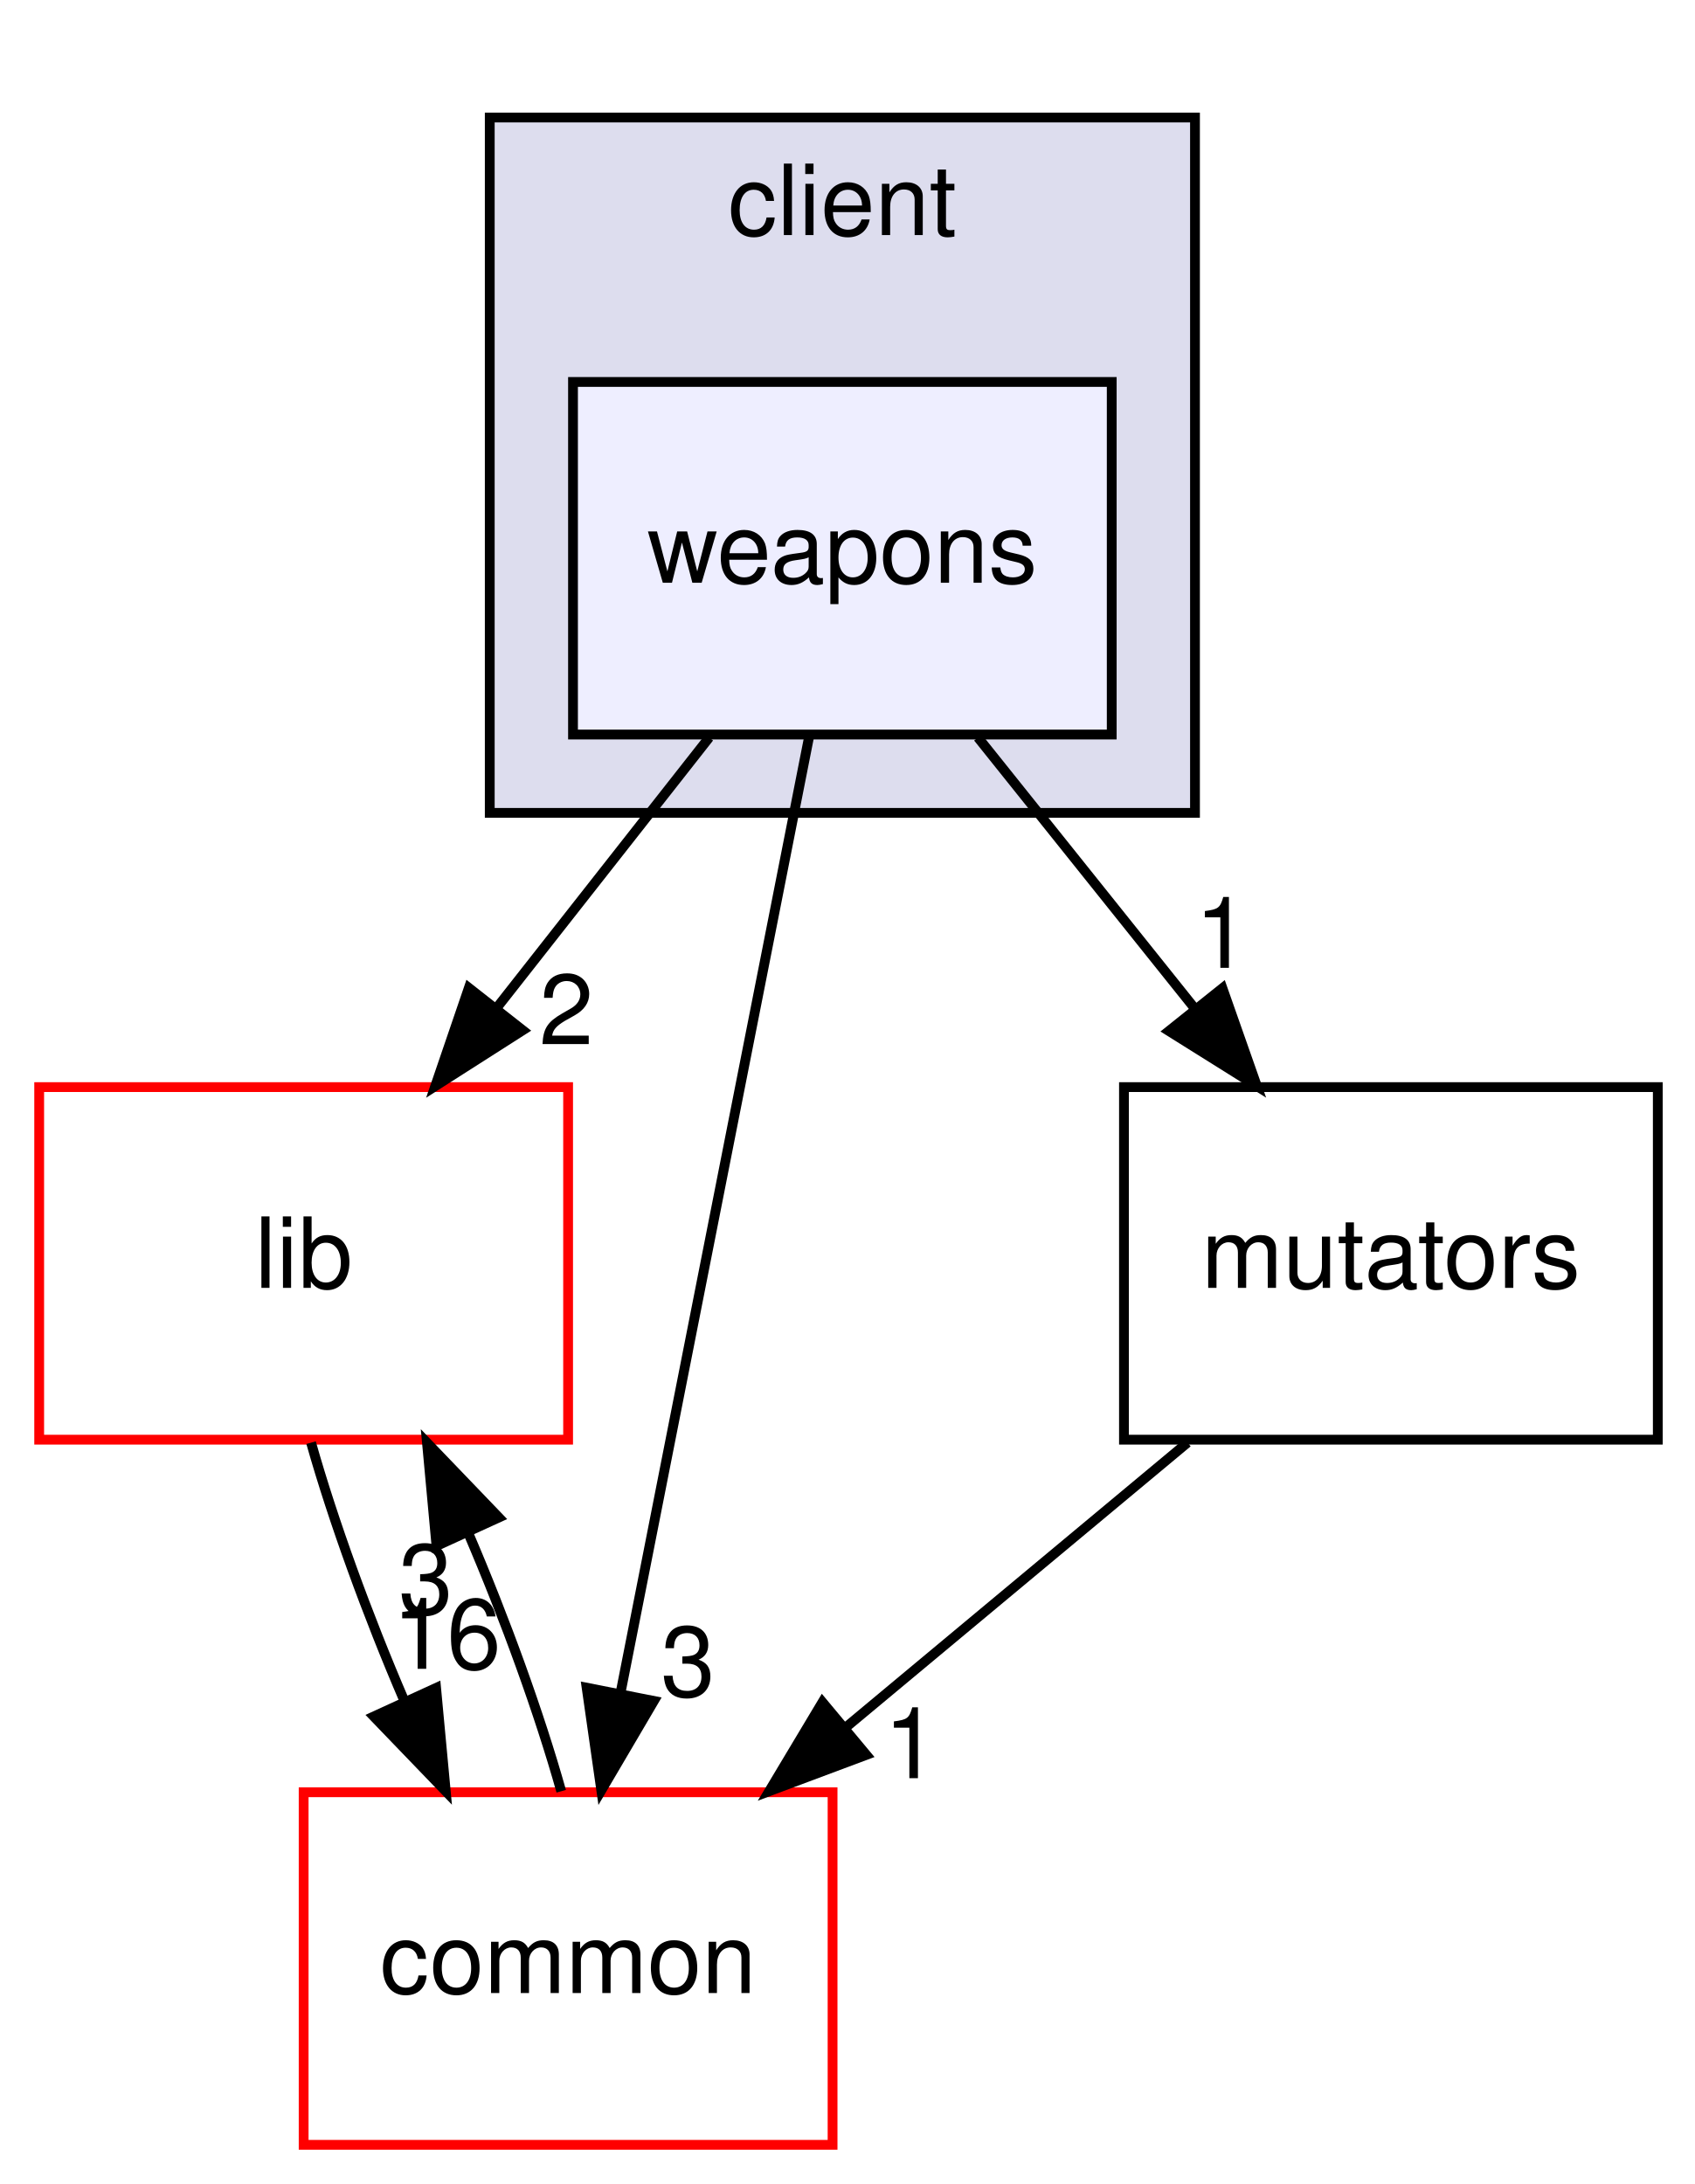
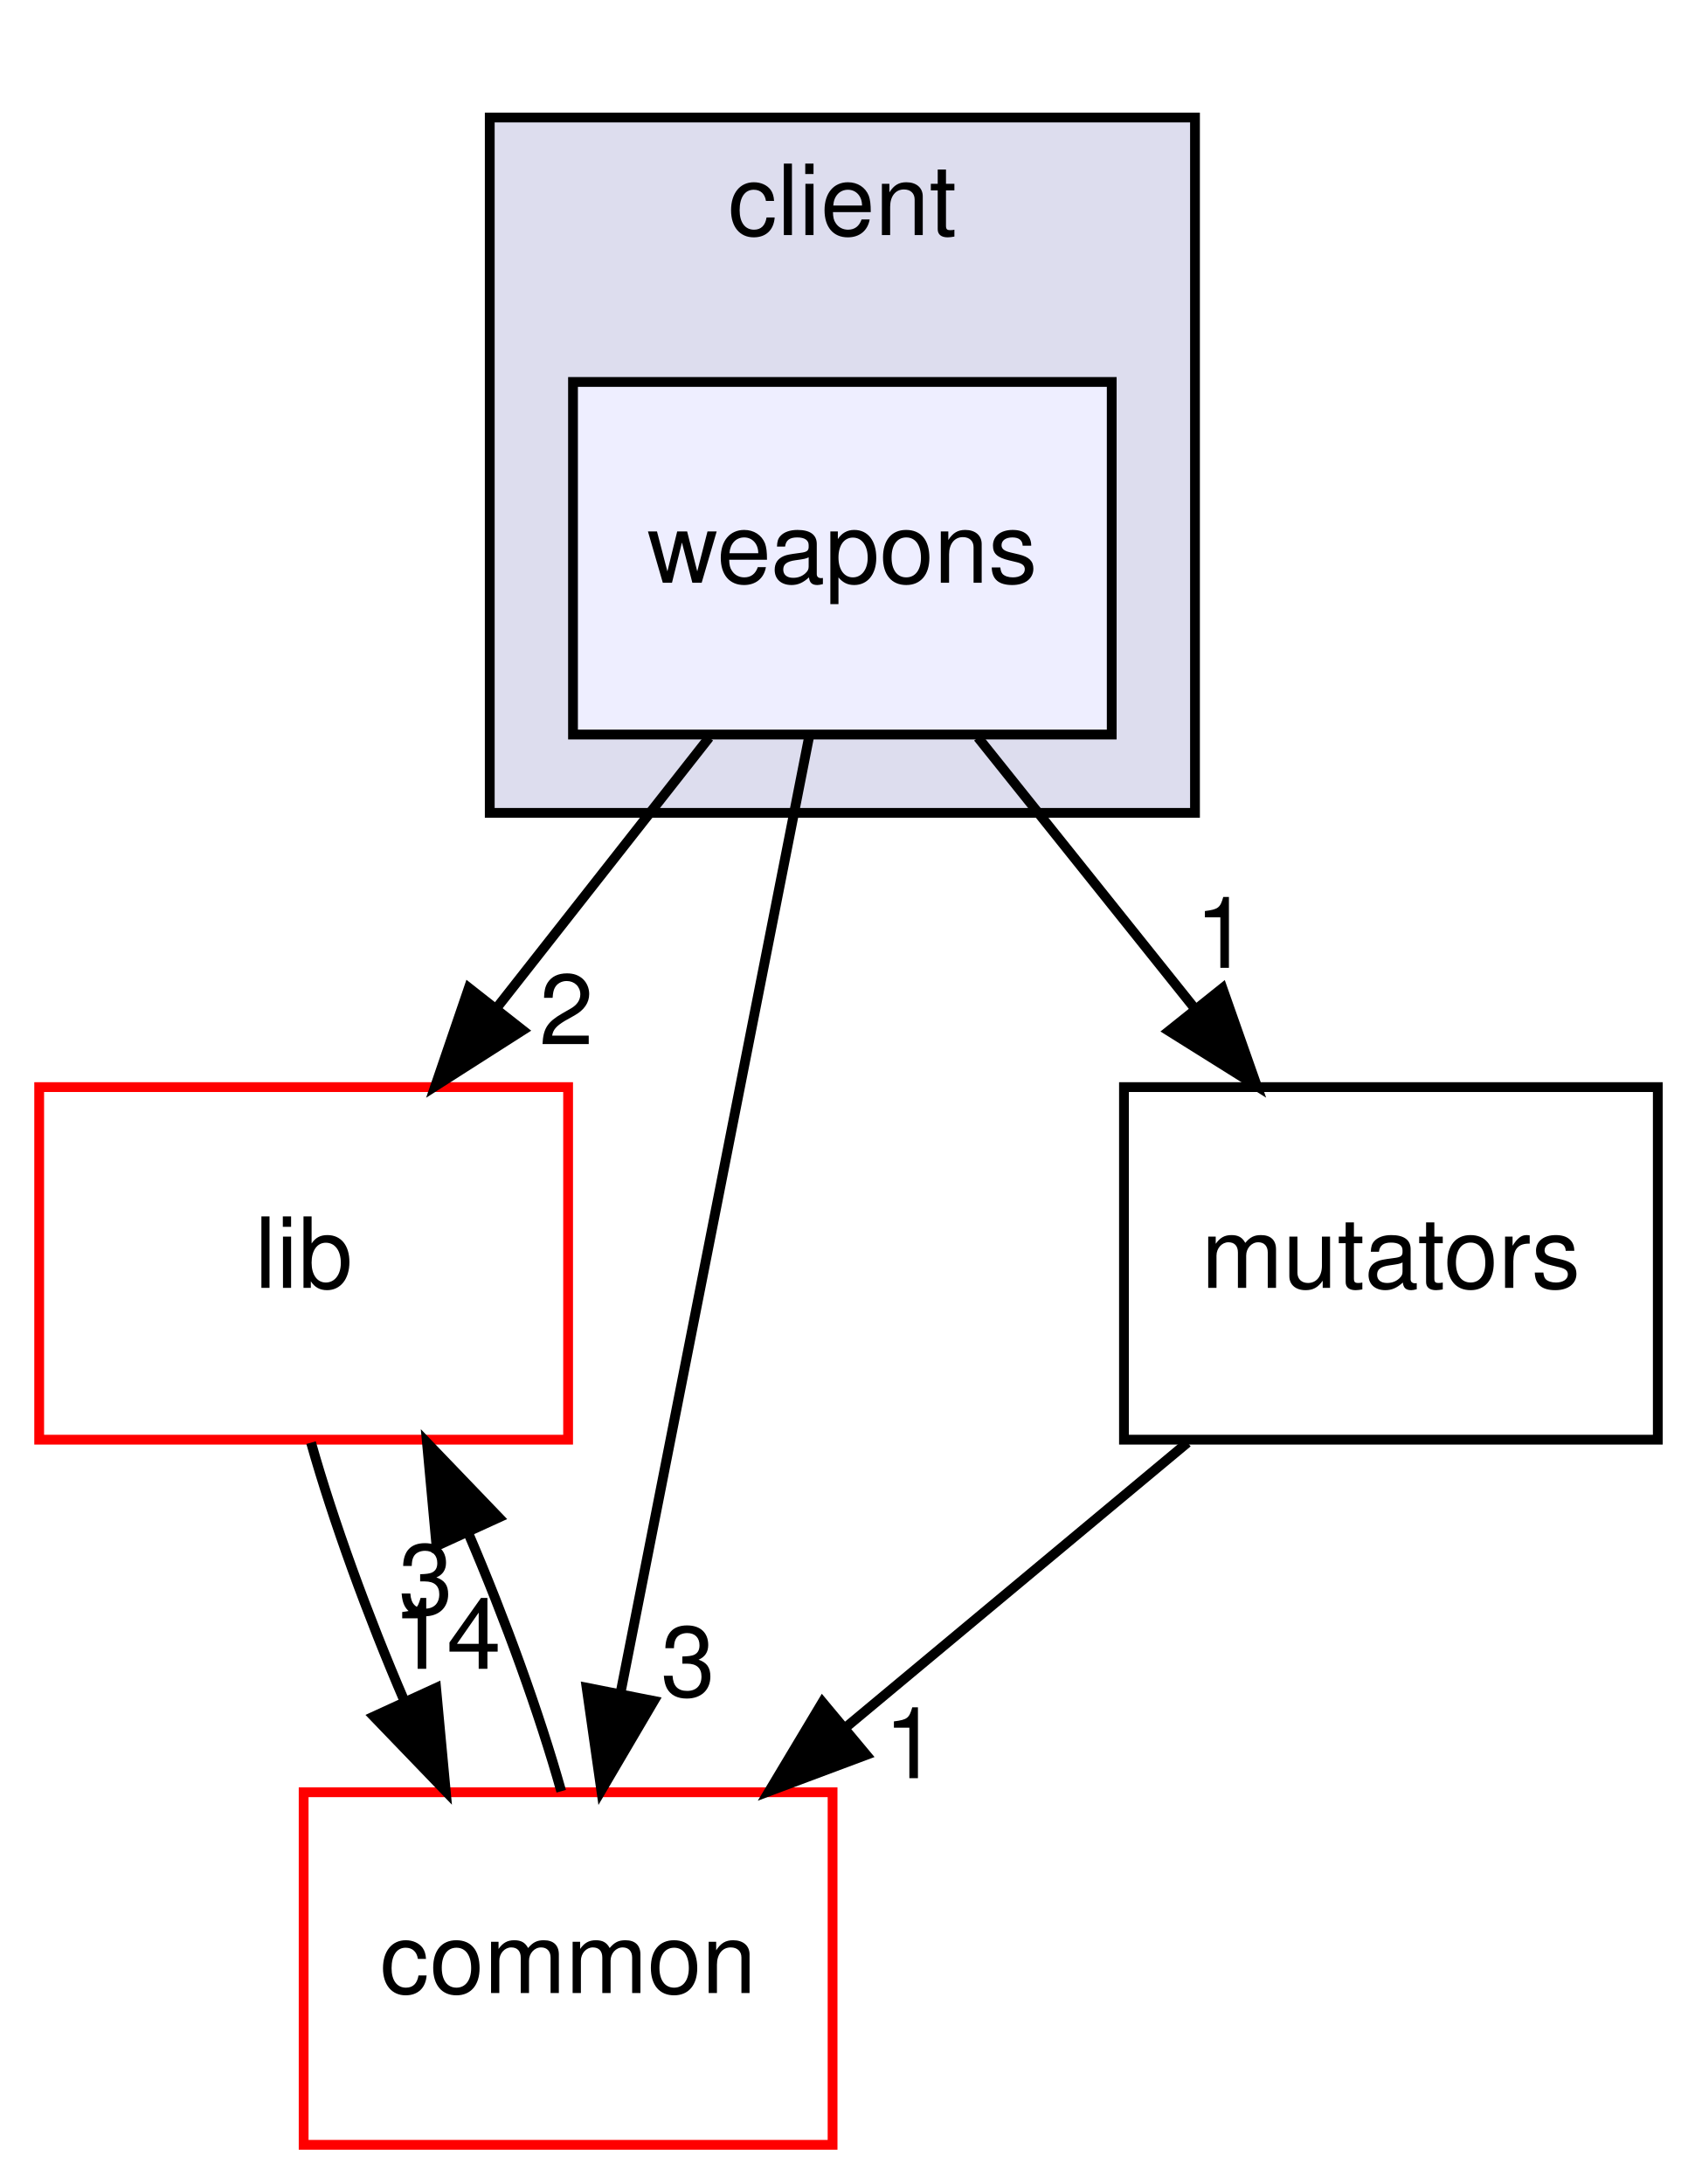
<svg xmlns="http://www.w3.org/2000/svg" xmlns:xlink="http://www.w3.org/1999/xlink" width="173pt" height="223pt" viewBox="0.00 0.00 173.00 223.00">
  <g id="graph0" class="graph" transform="scale(1 1) rotate(0) translate(4 219)">
    <g id="clust1" class="cluster">
      <g id="a_clust1">
        <a xlink:href="dir_db3a54907829b36871118d03417739cd.html" target="_top" xlink:title="client">
          <polygon fill="#ddddee" stroke="black" points="46,-136 46,-207 118,-207 118,-136 46,-136" />
          <text text-anchor="middle" x="82" y="-195" font-family="Helvetica,sans-Serif" font-size="10.00">client</text>
        </a>
      </g>
    </g>
    <g id="node1" class="node">
      <g id="a_node1">
        <a xlink:href="dir_495694096385bdd0c8e29295426af588.html" target="_top" xlink:title="weapons">
          <polygon fill="#eeeeff" stroke="black" points="109.5,-180 54.5,-180 54.5,-144 109.5,-144 109.5,-180" />
          <text text-anchor="middle" x="82" y="-159.5" font-family="Helvetica,sans-Serif" font-size="10.00">weapons</text>
        </a>
      </g>
    </g>
    <g id="node2" class="node">
      <g id="a_node2">
        <a xlink:href="dir_97aefd0d527b934f1d99a682da8fe6a9.html" target="_top" xlink:title="lib">
          <polygon fill="none" stroke="red" points="54,-108 0,-108 0,-72 54,-72 54,-108" />
          <text text-anchor="middle" x="27" y="-87.5" font-family="Helvetica,sans-Serif" font-size="10.00">lib</text>
        </a>
      </g>
    </g>
    <g id="edge1" class="edge">
      <path fill="none" stroke="black" d="M68.404,-143.697C61.877,-135.389 53.932,-125.277 46.753,-116.141" />
      <polygon fill="black" stroke="black" points="49.37,-113.805 40.439,-108.104 43.865,-118.13 49.37,-113.805" />
      <g id="a_edge1-headlabel">
        <a xlink:href="dir_000012_000005.html" target="_top" xlink:title="2">
          <text text-anchor="middle" x="53.823" y="-112.377" font-family="Helvetica,sans-Serif" font-size="10.00">2</text>
        </a>
      </g>
    </g>
    <g id="node3" class="node">
      <g id="a_node3">
        <a xlink:href="dir_bdd9a5d540de89e9fe90efdfc6973a4f.html" target="_top" xlink:title="common">
          <polygon fill="none" stroke="red" points="81,-36 27,-36 27,-0 81,-0 81,-36" />
          <text text-anchor="middle" x="54" y="-15.5" font-family="Helvetica,sans-Serif" font-size="10.00">common</text>
        </a>
      </g>
    </g>
    <g id="edge2" class="edge">
      <path fill="none" stroke="black" d="M78.623,-143.871C73.829,-119.564 65.007,-74.819 59.327,-46.013" />
      <polygon fill="black" stroke="black" points="62.758,-45.323 57.389,-36.189 55.89,-46.678 62.758,-45.323" />
      <g id="a_edge2-headlabel">
        <a xlink:href="dir_000012_000001.html" target="_top" xlink:title="3">
          <text text-anchor="middle" x="66.239" y="-45.801" font-family="Helvetica,sans-Serif" font-size="10.00">3</text>
        </a>
      </g>
    </g>
    <g id="node4" class="node">
      <g id="a_node4">
        <a xlink:href="dir_08b4cf75afed9a7734ab4c2d9f3e6fae.html" target="_top" xlink:title="mutators">
          <polygon fill="none" stroke="black" points="165.25,-108 110.75,-108 110.75,-72 165.25,-72 165.25,-108" />
          <text text-anchor="middle" x="138" y="-87.5" font-family="Helvetica,sans-Serif" font-size="10.00">mutators</text>
        </a>
      </g>
    </g>
    <g id="edge3" class="edge">
      <path fill="none" stroke="black" d="M95.843,-143.697C102.489,-135.389 110.578,-125.277 117.887,-116.141" />
      <polygon fill="black" stroke="black" points="120.803,-118.099 124.317,-108.104 115.336,-113.727 120.803,-118.099" />
      <g id="a_edge3-headlabel">
        <a xlink:href="dir_000012_000011.html" target="_top" xlink:title="1">
          <text text-anchor="middle" x="120.774" y="-120.18" font-family="Helvetica,sans-Serif" font-size="10.00">1</text>
        </a>
      </g>
    </g>
    <g id="edge4" class="edge">
      <path fill="none" stroke="black" d="M27.758,-71.697C30.01,-63.728 33.509,-54.099 37.31,-45.264" />
      <polygon fill="black" stroke="black" points="40.523,-46.653 41.508,-36.104 34.16,-43.737 40.523,-46.653" />
      <g id="a_edge4-headlabel">
-         <a xlink:href="dir_000005_000001.html" target="_top" xlink:title="16">
-           <text text-anchor="middle" x="41.607" y="-48.604" font-family="Helvetica,sans-Serif" font-size="10.00">16</text>
+         <a xlink:href="dir_000005_000001.html" target="_top" xlink:title="14">
+           <text text-anchor="middle" x="41.607" y="-48.604" font-family="Helvetica,sans-Serif" font-size="10.00">14</text>
        </a>
      </g>
    </g>
    <g id="edge5" class="edge">
      <path fill="none" stroke="black" d="M53.298,-36.104C51.067,-44.045 47.581,-53.666 43.785,-62.515" />
      <polygon fill="black" stroke="black" points="40.562,-61.147 39.59,-71.697 46.929,-64.055 40.562,-61.147" />
      <g id="a_edge5-headlabel">
        <a xlink:href="dir_000001_000005.html" target="_top" xlink:title="3">
          <text text-anchor="middle" x="39.473" y="-54.197" font-family="Helvetica,sans-Serif" font-size="10.00">3</text>
        </a>
      </g>
    </g>
    <g id="edge6" class="edge">
      <path fill="none" stroke="black" d="M117.236,-71.697C106.759,-62.965 93.889,-52.24 82.5,-42.75" />
      <polygon fill="black" stroke="black" points="84.448,-39.817 74.525,-36.104 79.967,-45.195 84.448,-39.817" />
      <g id="a_edge6-headlabel">
        <a xlink:href="dir_000011_000001.html" target="_top" xlink:title="1">
          <text text-anchor="middle" x="89.027" y="-37.437" font-family="Helvetica,sans-Serif" font-size="10.00">1</text>
        </a>
      </g>
    </g>
  </g>
</svg>
